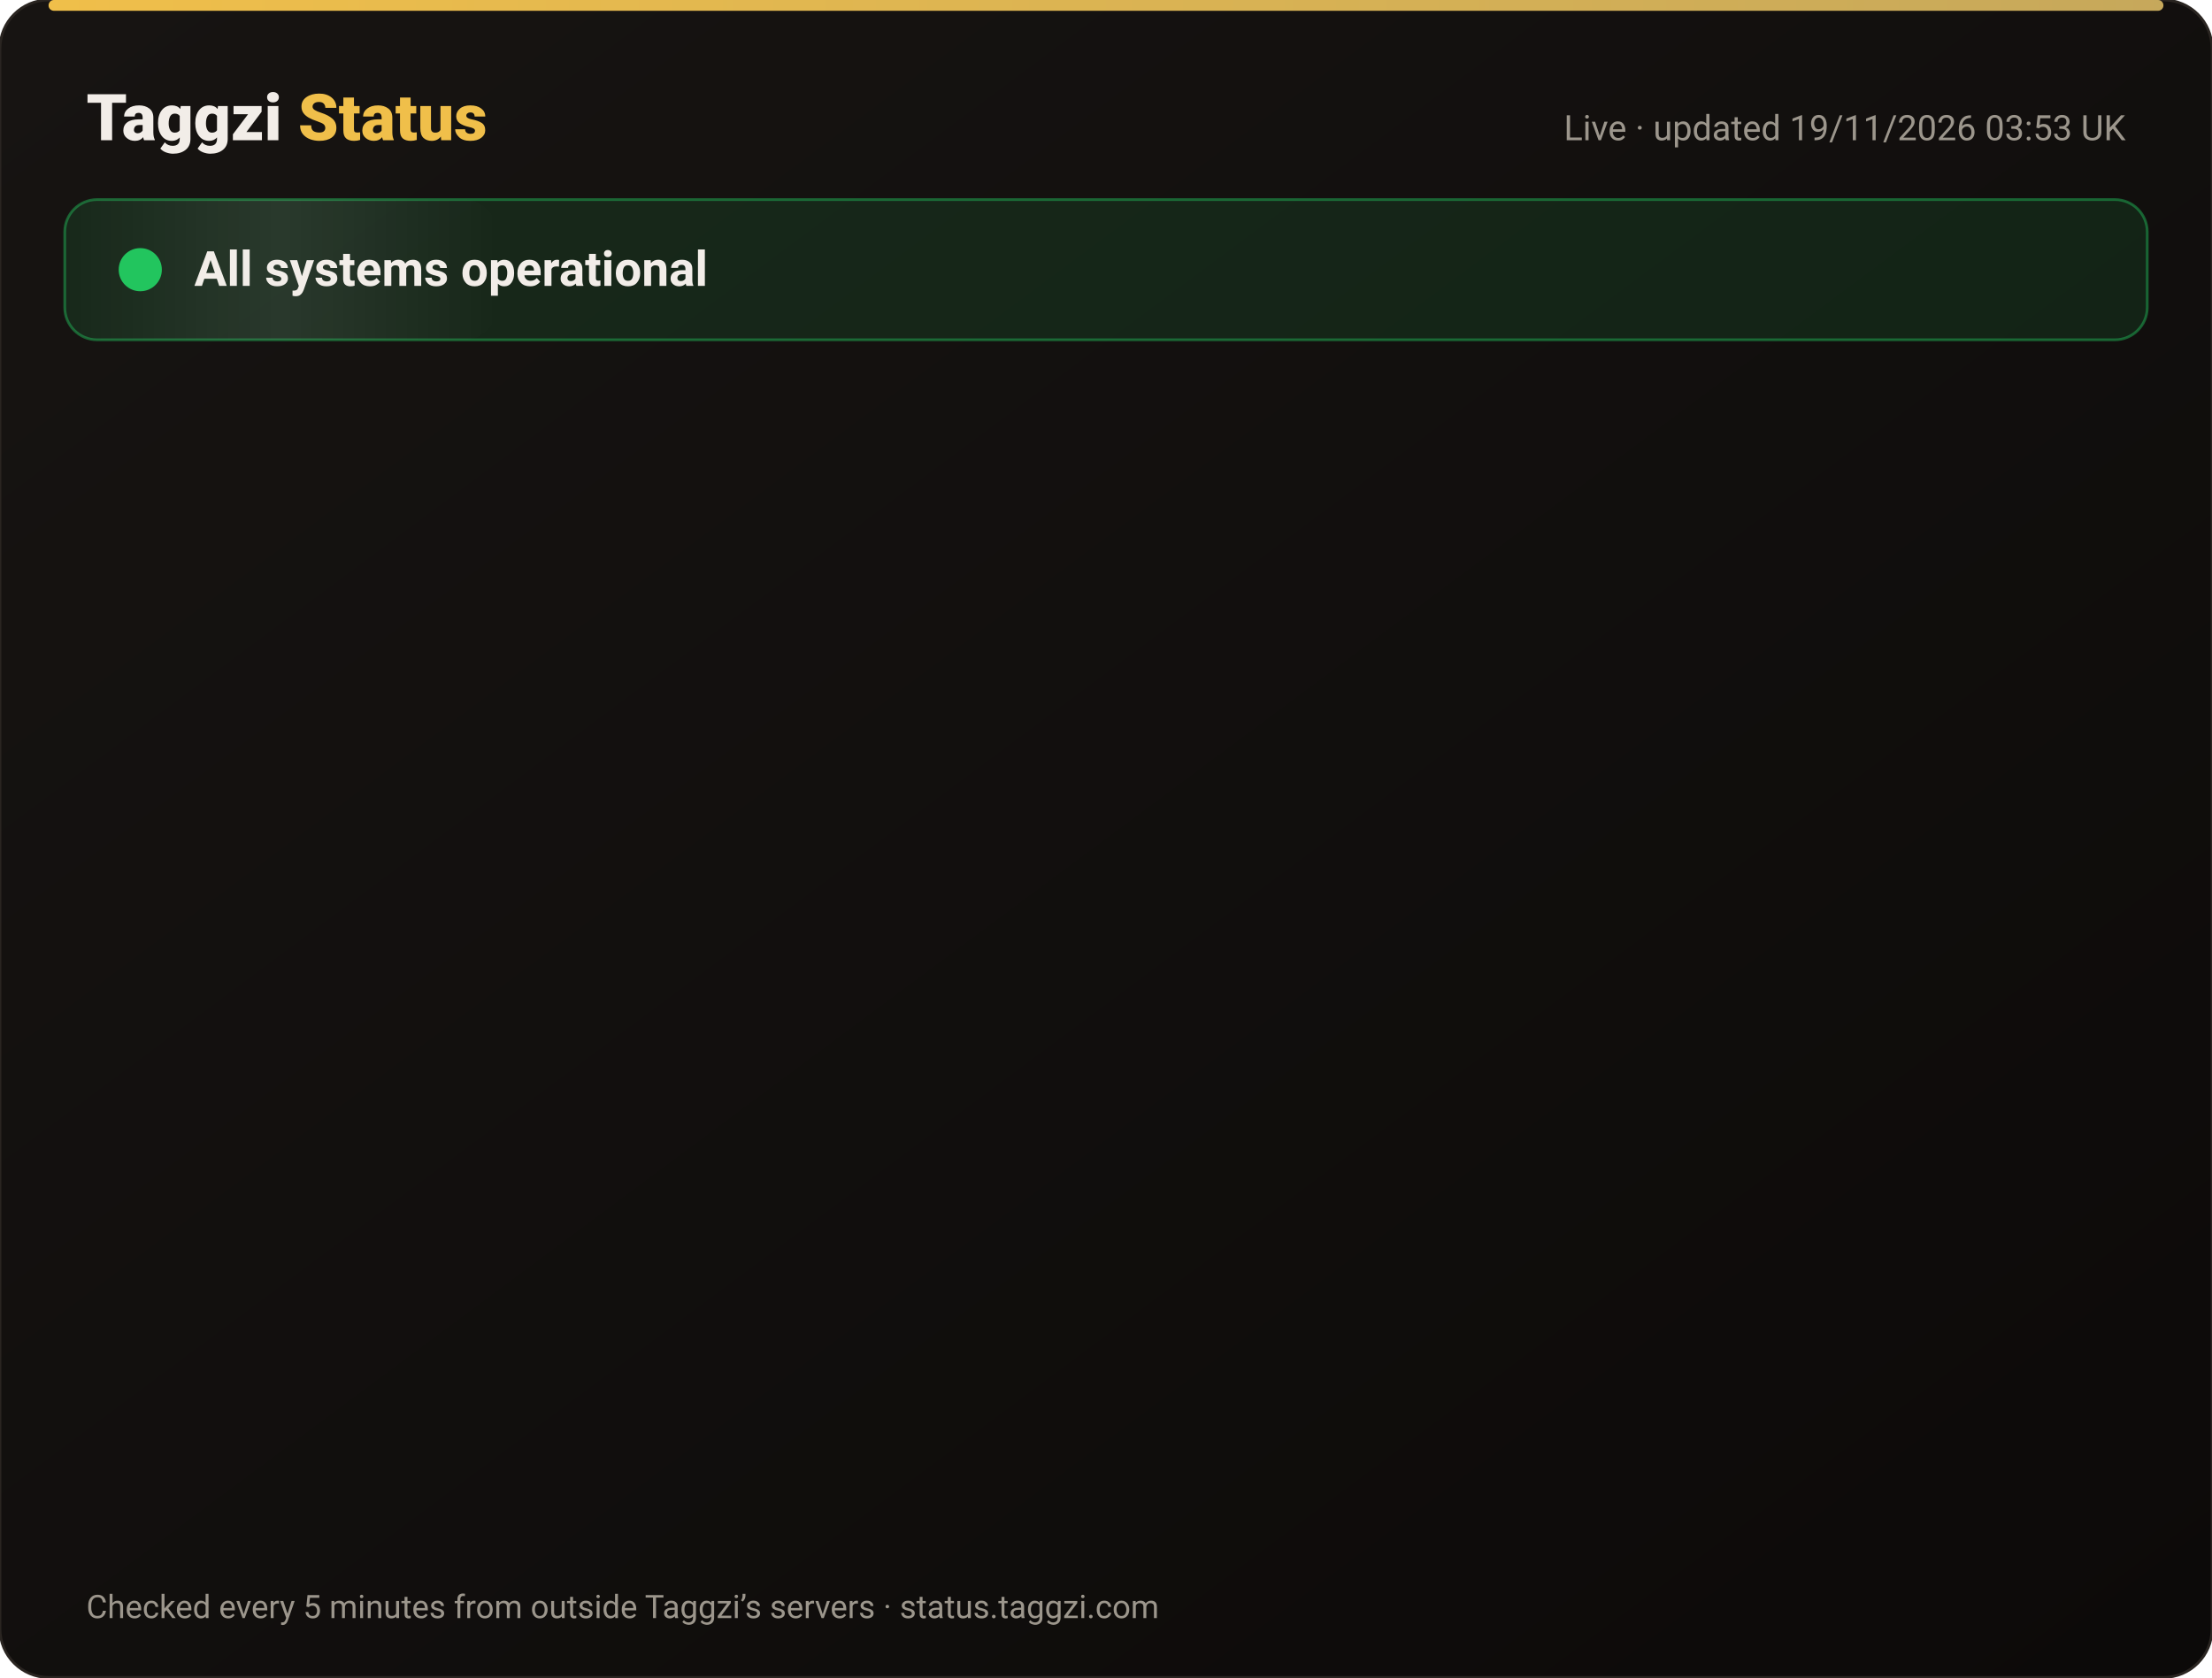
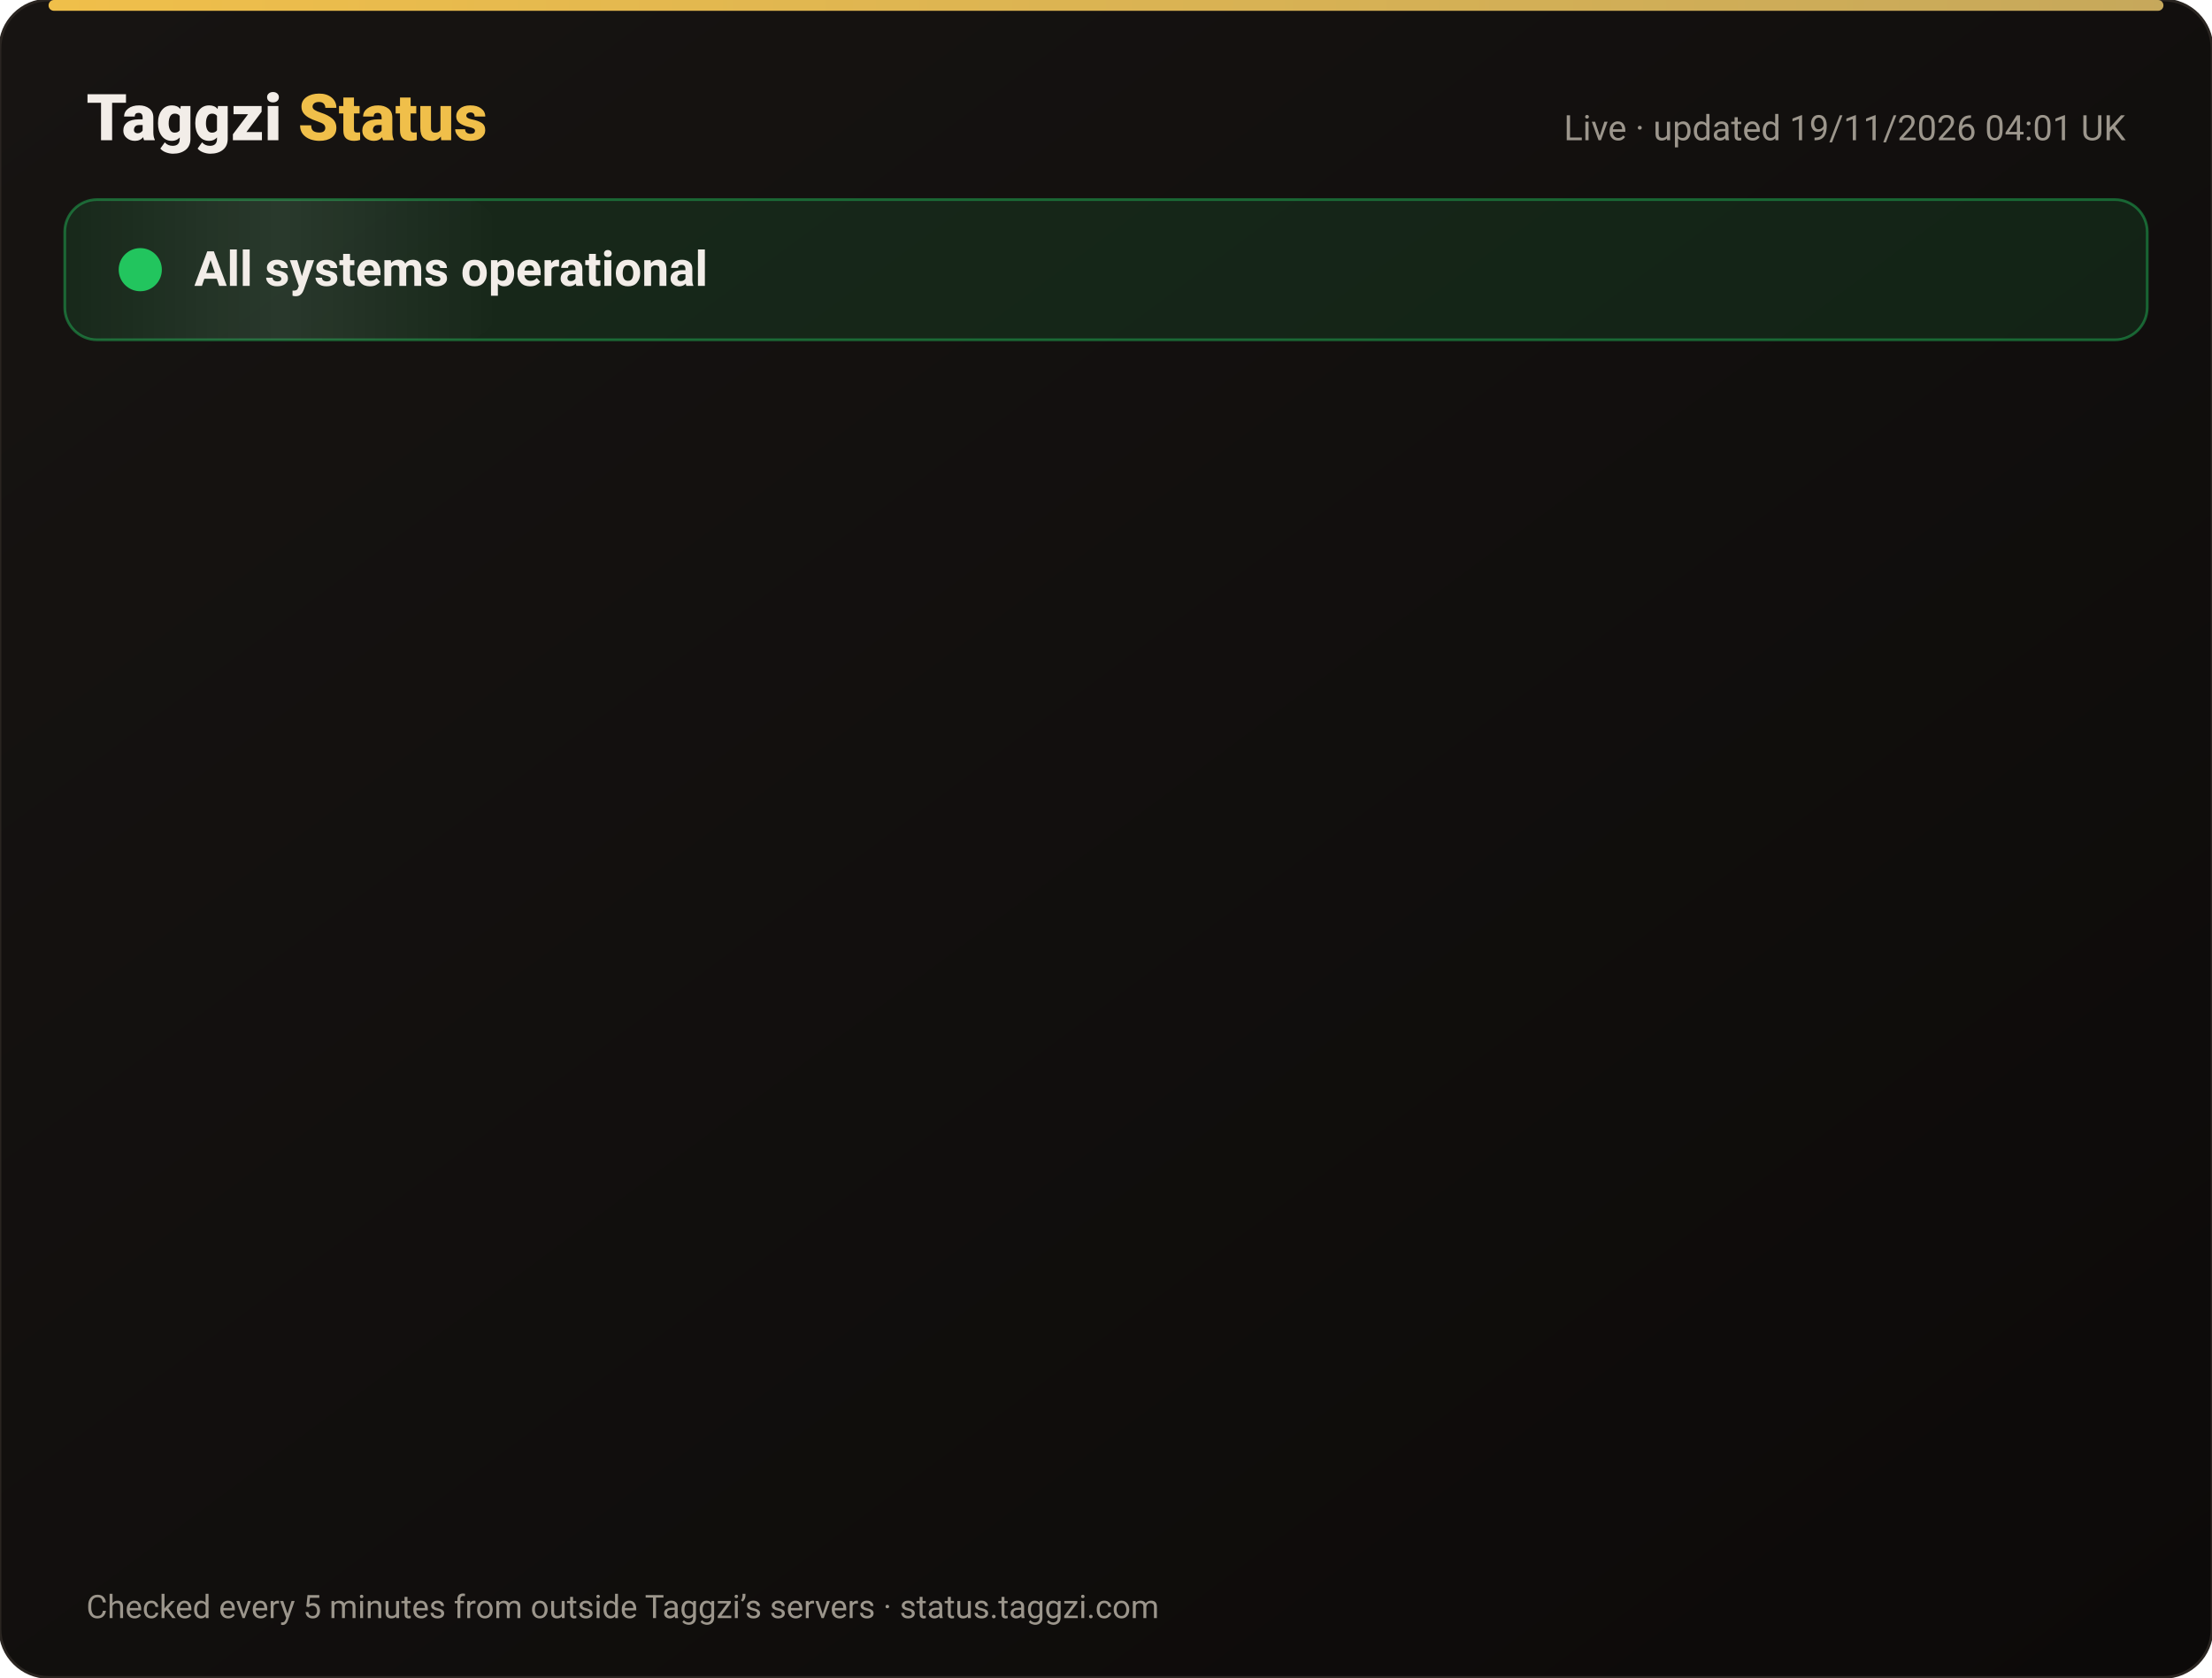
<svg xmlns="http://www.w3.org/2000/svg" width="820" height="622" viewBox="0 0 820 622" font-family="-apple-system,Segoe UI,Roboto,Helvetica,Arial,sans-serif">
  <defs>
    <linearGradient id="bg" x1="0" y1="0" x2="1" y2="1">
      <stop offset="0" stop-color="#171412" />
      <stop offset="1" stop-color="#0C0A09" />
    </linearGradient>
    <linearGradient id="gold" x1="0" x2="1">
      <stop offset="0" stop-color="#F0BF4A" />
      <stop offset="1" stop-color="#c6a85b" />
    </linearGradient>
    <linearGradient id="shine" x1="0" x2="1">
      <stop offset="0" stop-color="#fff" stop-opacity="0" />
      <stop offset=".5" stop-color="#fff" stop-opacity=".08" />
      <stop offset="1" stop-color="#fff" stop-opacity="0" />
    </linearGradient>
  </defs>
  <rect width="820" height="622" rx="18" fill="url(#bg)" stroke="#2a2521" />
  <rect x="18" y="0" width="784" height="4" rx="2" fill="url(#gold)" />
  <text x="32" y="52" font-size="24" font-weight="800" fill="#F2EDE8">Taggzi <tspan fill="#F0BF4A">Status</tspan>
  </text>
-   <text x="788" y="52" font-size="13" fill="#9C968C" text-anchor="end">Live · updated 19/11/2026 03:53 UK</text>
+   <text x="788" y="52" font-size="13" fill="#9C968C" text-anchor="end">Live · updated 19/11/2026 04:01 UK</text>
  <rect x="24" y="74" width="772" height="52" rx="12" fill="#22c55e" fill-opacity=".12" stroke="#22c55e" stroke-opacity=".45" />
  <rect x="24" y="74" width="160" height="52" rx="12" fill="url(#shine)">
    <animate attributeName="x" from="-160" to="820" dur="4s" repeatCount="indefinite" />
  </rect>
  <circle cx="52" cy="100" r="7" fill="#22c55e" />
  <circle cx="52" cy="100" r="7" fill="none" stroke="#22c55e" stroke-width="2">
    <animate attributeName="r" values="7;15;7" dur="2s" repeatCount="indefinite" />
    <animate attributeName="opacity" values=".9;0;.9" dur="2s" repeatCount="indefinite" />
  </circle>
  <text x="72" y="106" font-size="18" font-weight="700" fill="#F2EDE8">All systems operational</text>
  <g opacity="0">
    <animate attributeName="opacity" from="0" to="1" begin="0.00s" dur=".6s" fill="freeze" />
    <line x1="32" y1="188" x2="788" y2="188" stroke="#2a2521" />
    <circle cx="44" cy="166" r="6" fill="#22c55e">
      <animate attributeName="opacity" values="1;.45;1" dur="2.4s" begin="0.00s" repeatCount="indefinite" />
    </circle>
    <text x="62" y="171" font-size="15" font-weight="650" fill="#F2EDE8">Website</text>
    <text x="630" y="171" font-size="13" fill="#9C968C" text-anchor="end">99.97% uptime</text>
    <rect x="648" y="154" width="140" height="24" rx="12" fill="#22c55e" fill-opacity=".14" stroke="#22c55e" stroke-opacity=".5" />
    <text x="718" y="171" font-size="12" font-weight="700" fill="#22c55e" text-anchor="middle">Operational</text>
  </g>
  <g opacity="0">
    <animate attributeName="opacity" from="0" to="1" begin="0.15s" dur=".6s" fill="freeze" />
    <line x1="32" y1="234" x2="788" y2="234" stroke="#2a2521" />
    <circle cx="44" cy="212" r="6" fill="#22c55e">
      <animate attributeName="opacity" values="1;.45;1" dur="2.4s" begin="0.15s" repeatCount="indefinite" />
    </circle>
    <text x="62" y="217" font-size="15" font-weight="650" fill="#F2EDE8">Tag scans</text>
    <text x="630" y="217" font-size="13" fill="#9C968C" text-anchor="end">99.97% uptime</text>
    <rect x="648" y="200" width="140" height="24" rx="12" fill="#22c55e" fill-opacity=".14" stroke="#22c55e" stroke-opacity=".5" />
    <text x="718" y="217" font-size="12" font-weight="700" fill="#22c55e" text-anchor="middle">Operational</text>
  </g>
  <g opacity="0">
    <animate attributeName="opacity" from="0" to="1" begin="0.30s" dur=".6s" fill="freeze" />
    <line x1="32" y1="280" x2="788" y2="280" stroke="#2a2521" />
    <circle cx="44" cy="258" r="6" fill="#22c55e">
      <animate attributeName="opacity" values="1;.45;1" dur="2.4s" begin="0.30s" repeatCount="indefinite" />
    </circle>
    <text x="62" y="263" font-size="15" font-weight="650" fill="#F2EDE8">Manual tag lookup</text>
    <text x="630" y="263" font-size="13" fill="#9C968C" text-anchor="end">99.97% uptime</text>
    <rect x="648" y="246" width="140" height="24" rx="12" fill="#22c55e" fill-opacity=".14" stroke="#22c55e" stroke-opacity=".5" />
    <text x="718" y="263" font-size="12" font-weight="700" fill="#22c55e" text-anchor="middle">Operational</text>
  </g>
  <g opacity="0">
    <animate attributeName="opacity" from="0" to="1" begin="0.45s" dur=".6s" fill="freeze" />
    <line x1="32" y1="326" x2="788" y2="326" stroke="#2a2521" />
    <circle cx="44" cy="304" r="6" fill="#22c55e">
      <animate attributeName="opacity" values="1;.45;1" dur="2.4s" begin="0.45s" repeatCount="indefinite" />
    </circle>
    <text x="62" y="309" font-size="15" font-weight="650" fill="#F2EDE8">App &amp; login</text>
    <text x="630" y="309" font-size="13" fill="#9C968C" text-anchor="end">99.97% uptime</text>
    <rect x="648" y="292" width="140" height="24" rx="12" fill="#22c55e" fill-opacity=".14" stroke="#22c55e" stroke-opacity=".5" />
    <text x="718" y="309" font-size="12" font-weight="700" fill="#22c55e" text-anchor="middle">Operational</text>
  </g>
  <g opacity="0">
    <animate attributeName="opacity" from="0" to="1" begin="0.60s" dur=".6s" fill="freeze" />
    <line x1="32" y1="372" x2="788" y2="372" stroke="#2a2521" />
    <circle cx="44" cy="350" r="6" fill="#22c55e">
      <animate attributeName="opacity" values="1;.45;1" dur="2.4s" begin="0.60s" repeatCount="indefinite" />
    </circle>
    <text x="62" y="355" font-size="15" font-weight="650" fill="#F2EDE8">Community alerts</text>
    <text x="630" y="355" font-size="13" fill="#9C968C" text-anchor="end">99.97% uptime</text>
    <rect x="648" y="338" width="140" height="24" rx="12" fill="#22c55e" fill-opacity=".14" stroke="#22c55e" stroke-opacity=".5" />
    <text x="718" y="355" font-size="12" font-weight="700" fill="#22c55e" text-anchor="middle">Operational</text>
  </g>
  <g opacity="0">
    <animate attributeName="opacity" from="0" to="1" begin="0.75s" dur=".6s" fill="freeze" />
    <line x1="32" y1="418" x2="788" y2="418" stroke="#2a2521" />
    <circle cx="44" cy="396" r="6" fill="#22c55e">
      <animate attributeName="opacity" values="1;.45;1" dur="2.4s" begin="0.75s" repeatCount="indefinite" />
    </circle>
    <text x="62" y="401" font-size="15" font-weight="650" fill="#F2EDE8">Private calling</text>
    <text x="630" y="401" font-size="13" fill="#9C968C" text-anchor="end">99.97% uptime</text>
    <rect x="648" y="384" width="140" height="24" rx="12" fill="#22c55e" fill-opacity=".14" stroke="#22c55e" stroke-opacity=".5" />
    <text x="718" y="401" font-size="12" font-weight="700" fill="#22c55e" text-anchor="middle">Operational</text>
  </g>
  <g opacity="0">
    <animate attributeName="opacity" from="0" to="1" begin="0.90s" dur=".6s" fill="freeze" />
    <line x1="32" y1="464" x2="788" y2="464" stroke="#2a2521" />
    <circle cx="44" cy="442" r="6" fill="#22c55e">
      <animate attributeName="opacity" values="1;.45;1" dur="2.4s" begin="0.90s" repeatCount="indefinite" />
    </circle>
    <text x="62" y="447" font-size="15" font-weight="650" fill="#F2EDE8">Payments</text>
    <text x="630" y="447" font-size="13" fill="#9C968C" text-anchor="end">99.97% uptime</text>
    <rect x="648" y="430" width="140" height="24" rx="12" fill="#22c55e" fill-opacity=".14" stroke="#22c55e" stroke-opacity=".5" />
    <text x="718" y="447" font-size="12" font-weight="700" fill="#22c55e" text-anchor="middle">Operational</text>
  </g>
  <g opacity="0">
    <animate attributeName="opacity" from="0" to="1" begin="1.05s" dur=".6s" fill="freeze" />
    <line x1="32" y1="510" x2="788" y2="510" stroke="#2a2521" />
    <circle cx="44" cy="488" r="6" fill="#22c55e">
      <animate attributeName="opacity" values="1;.45;1" dur="2.4s" begin="1.05s" repeatCount="indefinite" />
    </circle>
    <text x="62" y="493" font-size="15" font-weight="650" fill="#F2EDE8">Email &amp; support</text>
    <text x="630" y="493" font-size="13" fill="#9C968C" text-anchor="end">99.97% uptime</text>
    <rect x="648" y="476" width="140" height="24" rx="12" fill="#22c55e" fill-opacity=".14" stroke="#22c55e" stroke-opacity=".5" />
    <text x="718" y="493" font-size="12" font-weight="700" fill="#22c55e" text-anchor="middle">Operational</text>
  </g>
  <g opacity="0">
    <animate attributeName="opacity" from="0" to="1" begin="1.20s" dur=".6s" fill="freeze" />
    <line x1="32" y1="556" x2="788" y2="556" stroke="#2a2521" />
    <circle cx="44" cy="534" r="6" fill="#22c55e">
      <animate attributeName="opacity" values="1;.45;1" dur="2.4s" begin="1.20s" repeatCount="indefinite" />
    </circle>
    <text x="62" y="539" font-size="15" font-weight="650" fill="#F2EDE8">Secure connection (SSL)</text>
    <text x="630" y="539" font-size="13" fill="#9C968C" text-anchor="end">100.00% uptime</text>
    <rect x="648" y="522" width="140" height="24" rx="12" fill="#22c55e" fill-opacity=".14" stroke="#22c55e" stroke-opacity=".5" />
    <text x="718" y="539" font-size="12" font-weight="700" fill="#22c55e" text-anchor="middle">Operational</text>
  </g>
  <text x="32" y="600" font-size="12" fill="#9C968C">Checked every 5 minutes from outside Taggzi’s servers · status.taggzi.com</text>
</svg>
